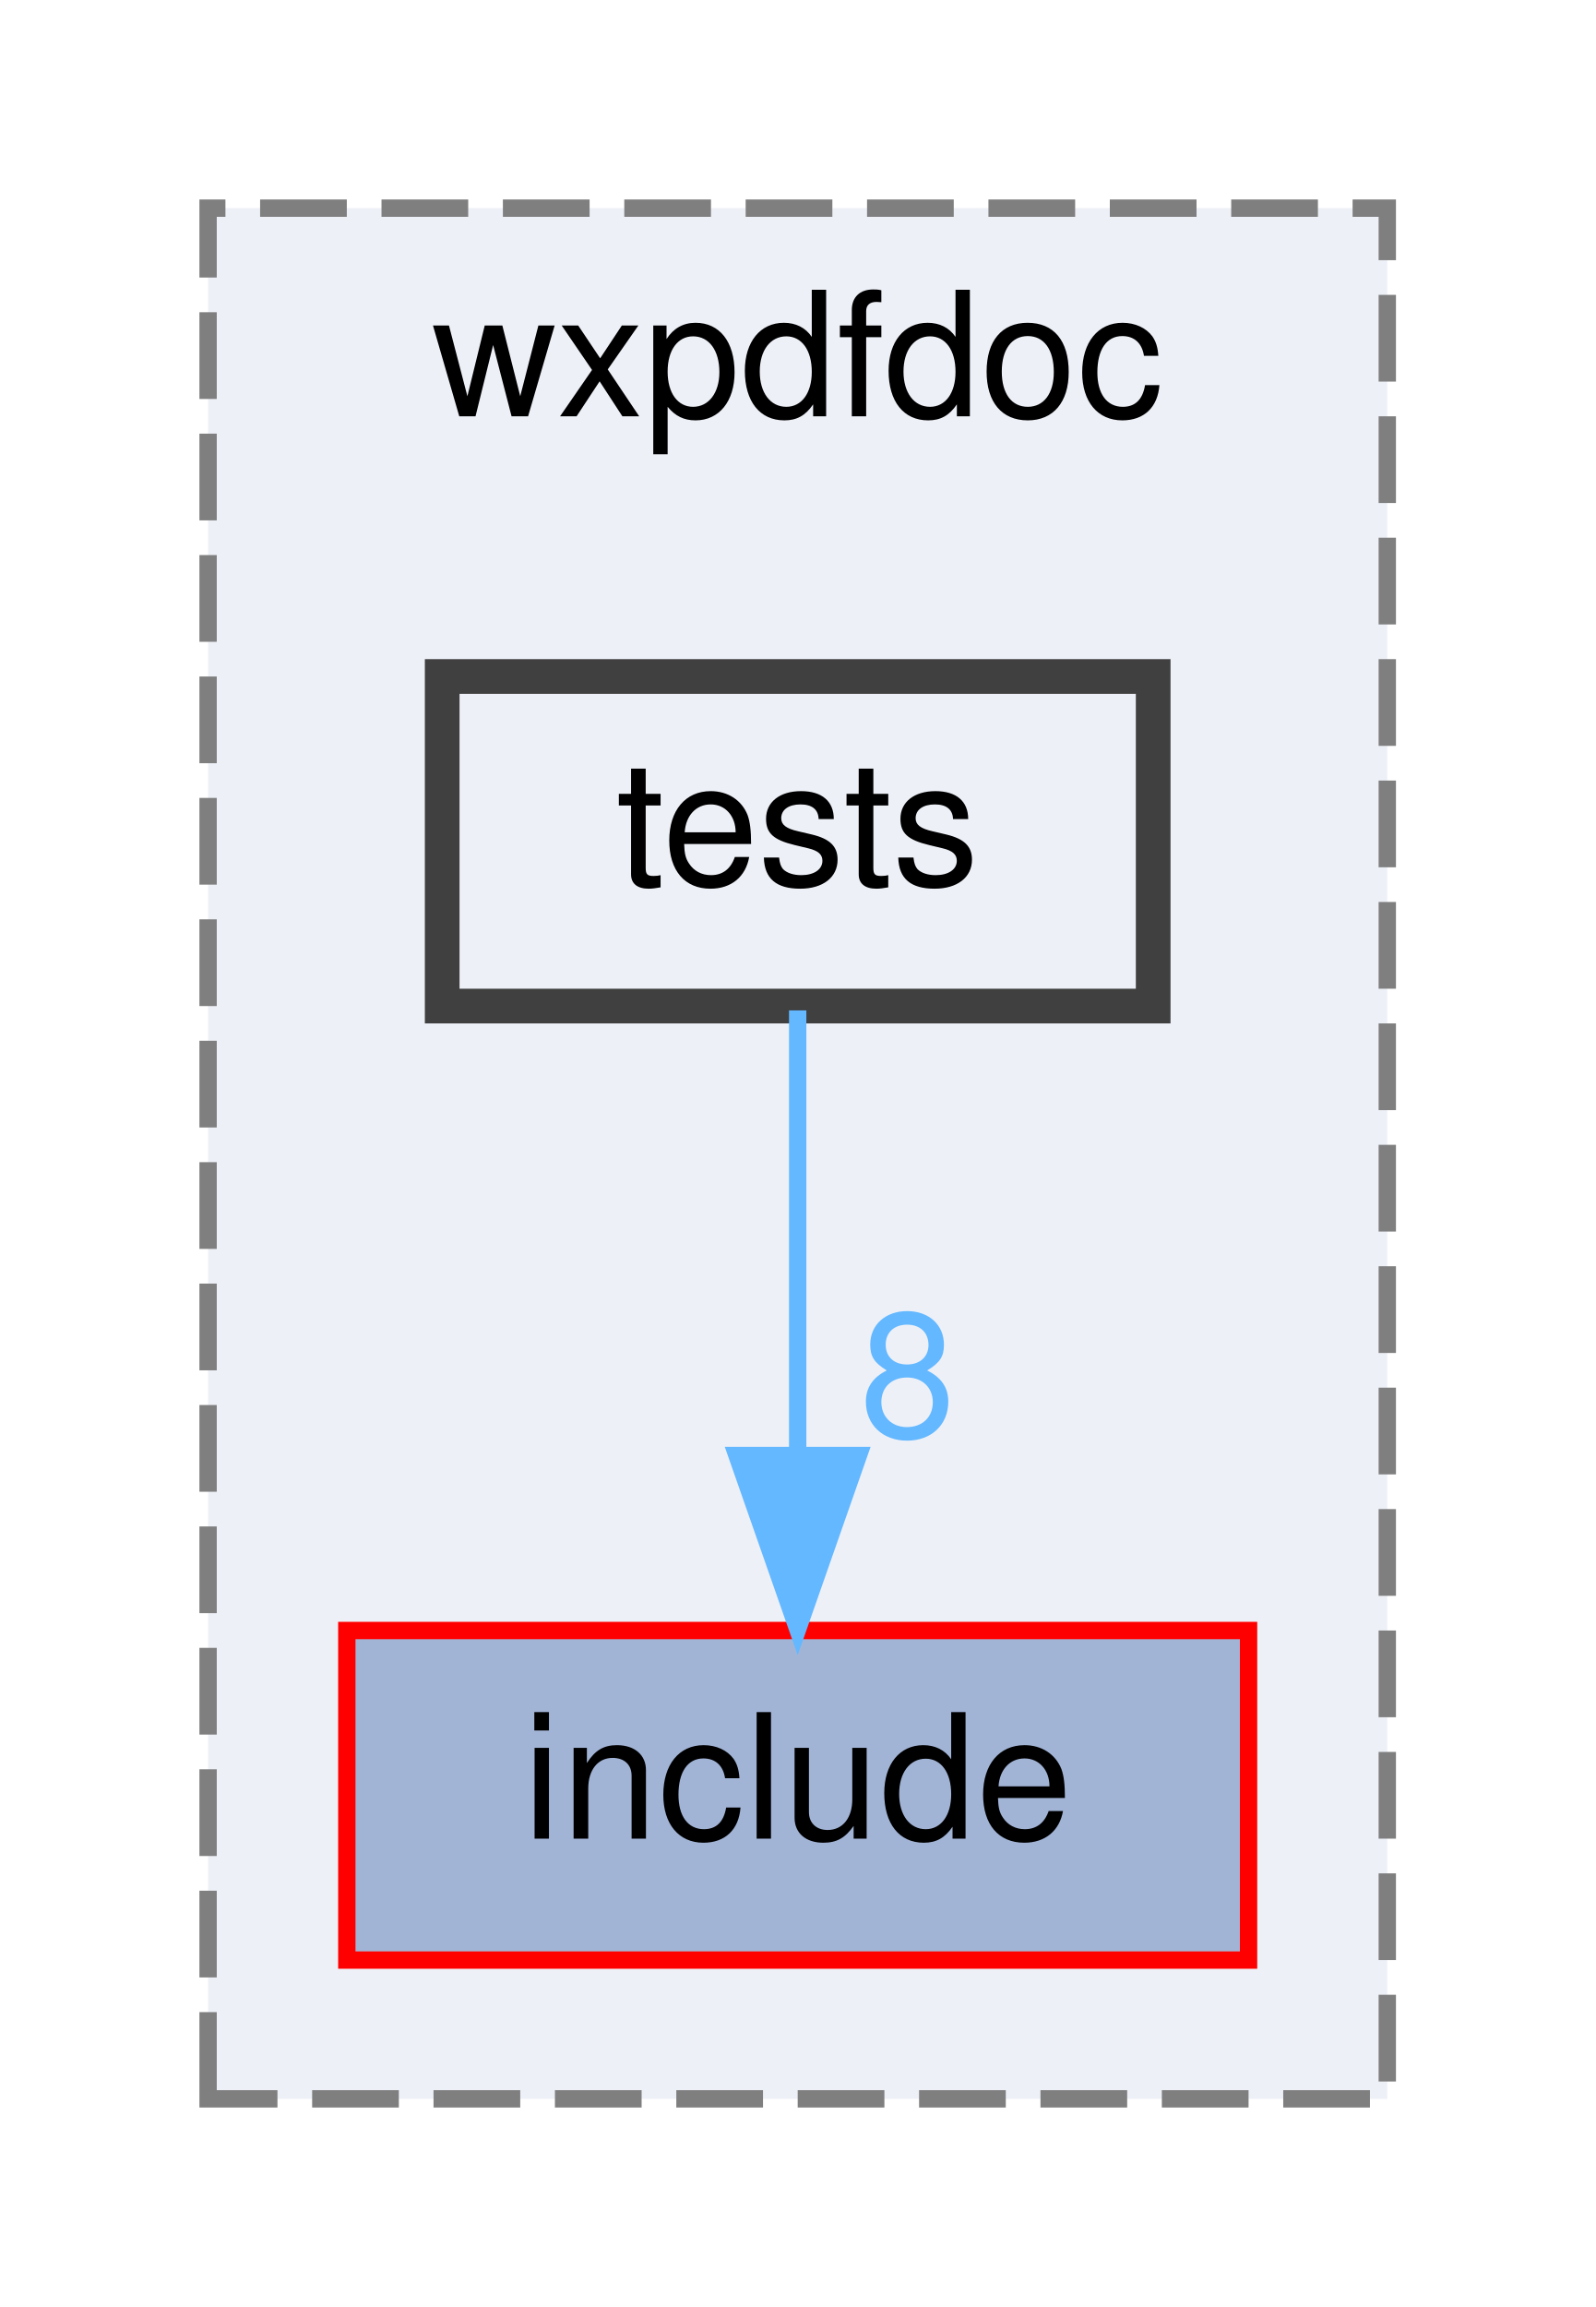
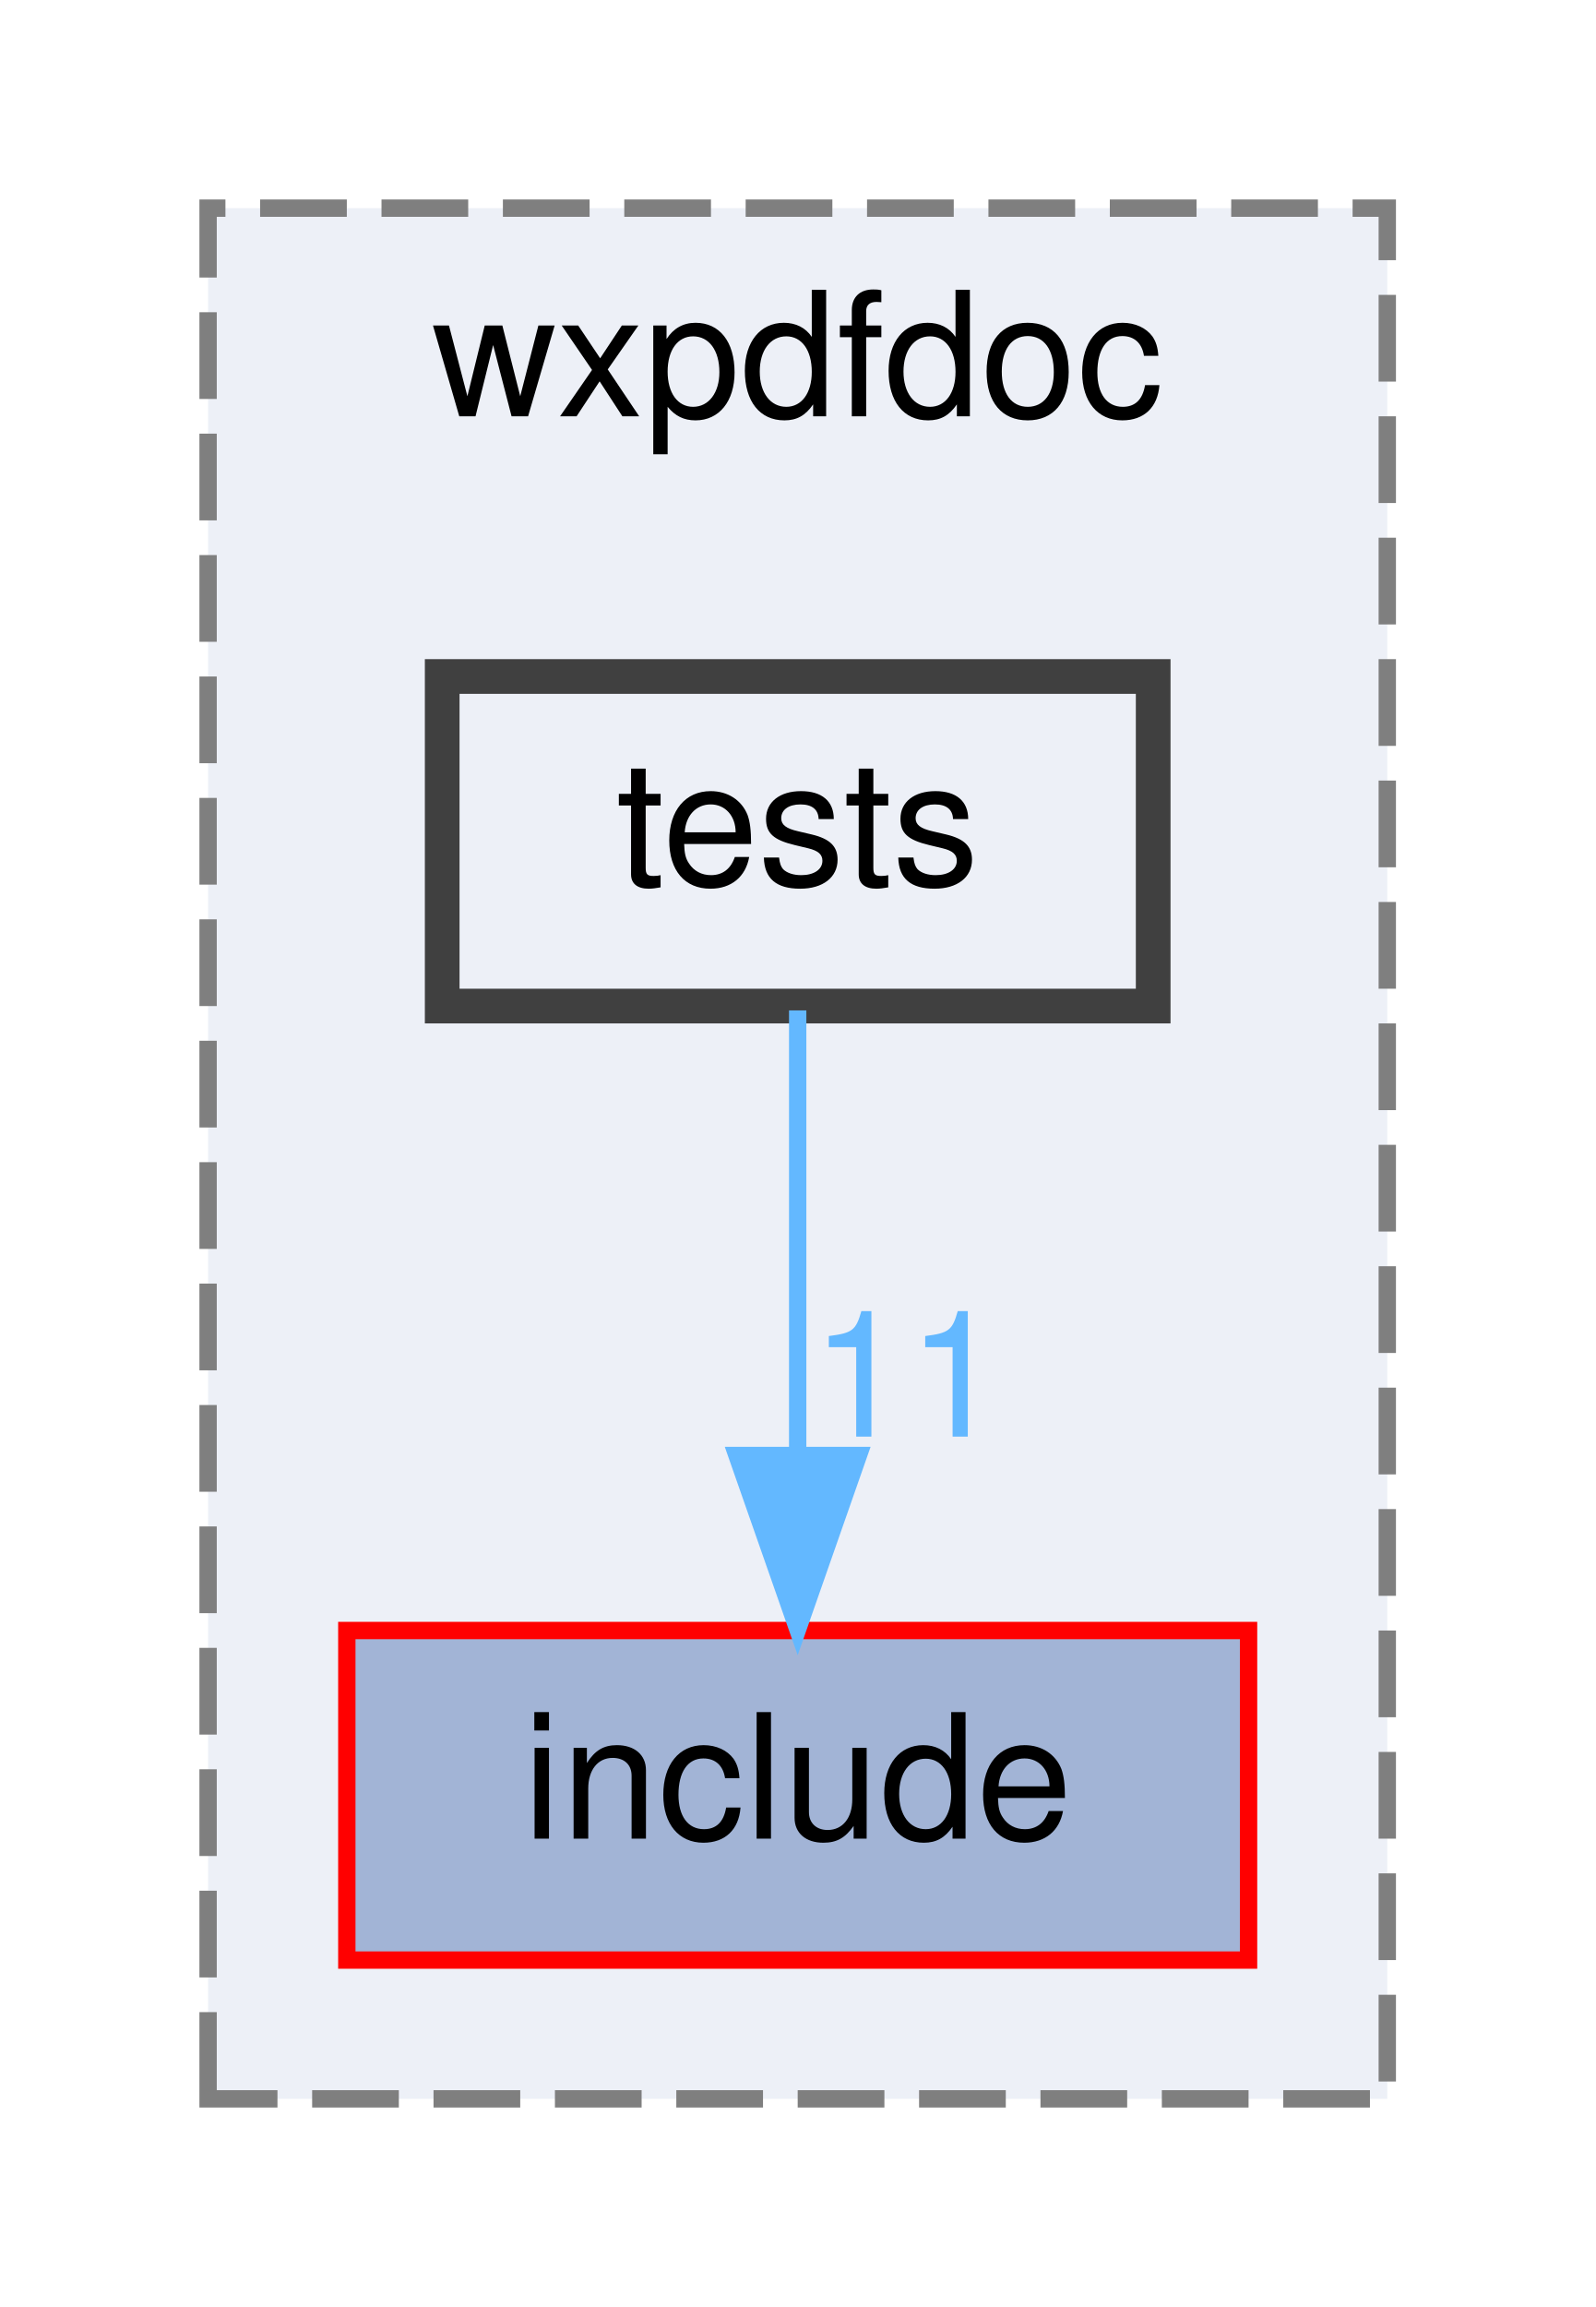
<svg xmlns="http://www.w3.org/2000/svg" xmlns:xlink="http://www.w3.org/1999/xlink" width="92pt" height="133pt" viewBox="0.00 0.00 92.00 133.00">
  <g id="graph0" class="graph" transform="scale(1 1) rotate(0) translate(4 129)">
    <g id="clust1" class="cluster">
      <g id="a_clust1">
        <a xlink:href="dir_d171dce3ab72db4741a7c2eaedd7c754.html" target="_top" xlink:title="wxpdfdoc">
          <polygon fill="#edf0f7" stroke="#7f7f7f" stroke-dasharray="5,2" points="8,-8 8,-117 76,-117 76,-8 8,-8" />
          <text text-anchor="middle" x="42" y="-105" font-family="Helvetica,sans-Serif" font-size="10.00">wxpdfdoc</text>
        </a>
      </g>
    </g>
    <g id="node1" class="node">
      <g id="a_node1">
        <a xlink:href="dir_15df78ceafe7ca80de617849a13dc891.html" target="_top" xlink:title="include">
          <polygon fill="#a2b4d6" stroke="red" points="68,-35 16,-35 16,-16 68,-16 68,-35" />
          <text text-anchor="middle" x="42" y="-23" font-family="Helvetica,sans-Serif" font-size="10.00">include</text>
        </a>
      </g>
    </g>
    <g id="node2" class="node">
      <g id="a_node2">
        <a xlink:href="dir_c0997054d246954b4386c52756e9db9d.html" target="_top" xlink:title="tests">
          <polygon fill="#edf0f7" stroke="#404040" stroke-width="2" points="62.5,-90 21.5,-90 21.5,-71 62.5,-71 62.5,-90" />
          <text text-anchor="middle" x="42" y="-78" font-family="Helvetica,sans-Serif" font-size="10.00">tests</text>
        </a>
      </g>
    </g>
    <g id="edge1" class="edge">
      <path fill="none" stroke="#63b8ff" d="M42,-70.75C42,-63.8 42,-53.85 42,-45.13" />
      <polygon fill="#63b8ff" stroke="#63b8ff" points="45.5,-45.09 42,-35.09 38.5,-45.09 45.5,-45.09" />
      <g id="a_edge1-headlabel">
-         <a xlink:href="dir_000058_000030.html" target="_top" xlink:title="8">
-           <text text-anchor="middle" x="48.34" y="-46.18" font-family="Helvetica,sans-Serif" font-size="10.00" fill="#63b8ff">8</text>
+         <a xlink:href="dir_000058_000030.html" target="_top" xlink:title="11">
+           <text text-anchor="middle" x="48.34" y="-46.18" font-family="Helvetica,sans-Serif" font-size="10.00" fill="#63b8ff">11</text>
        </a>
      </g>
    </g>
  </g>
</svg>
